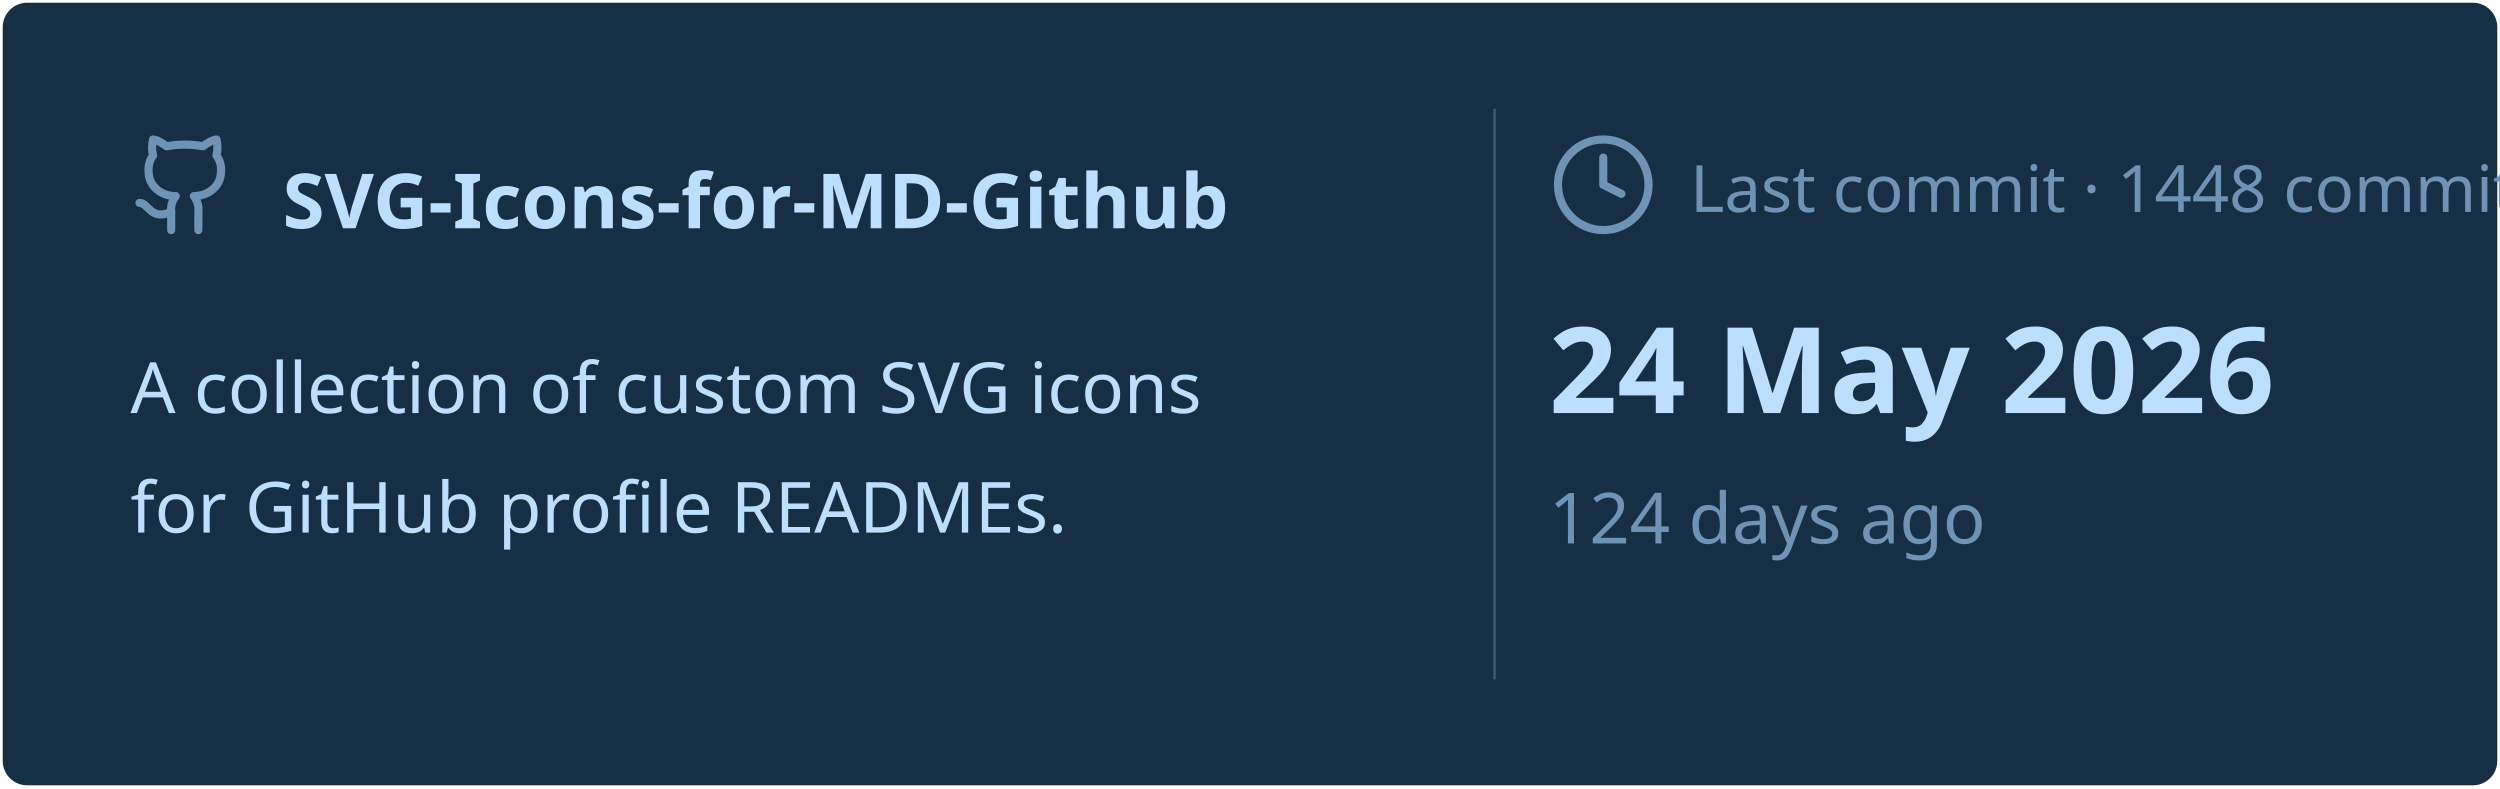
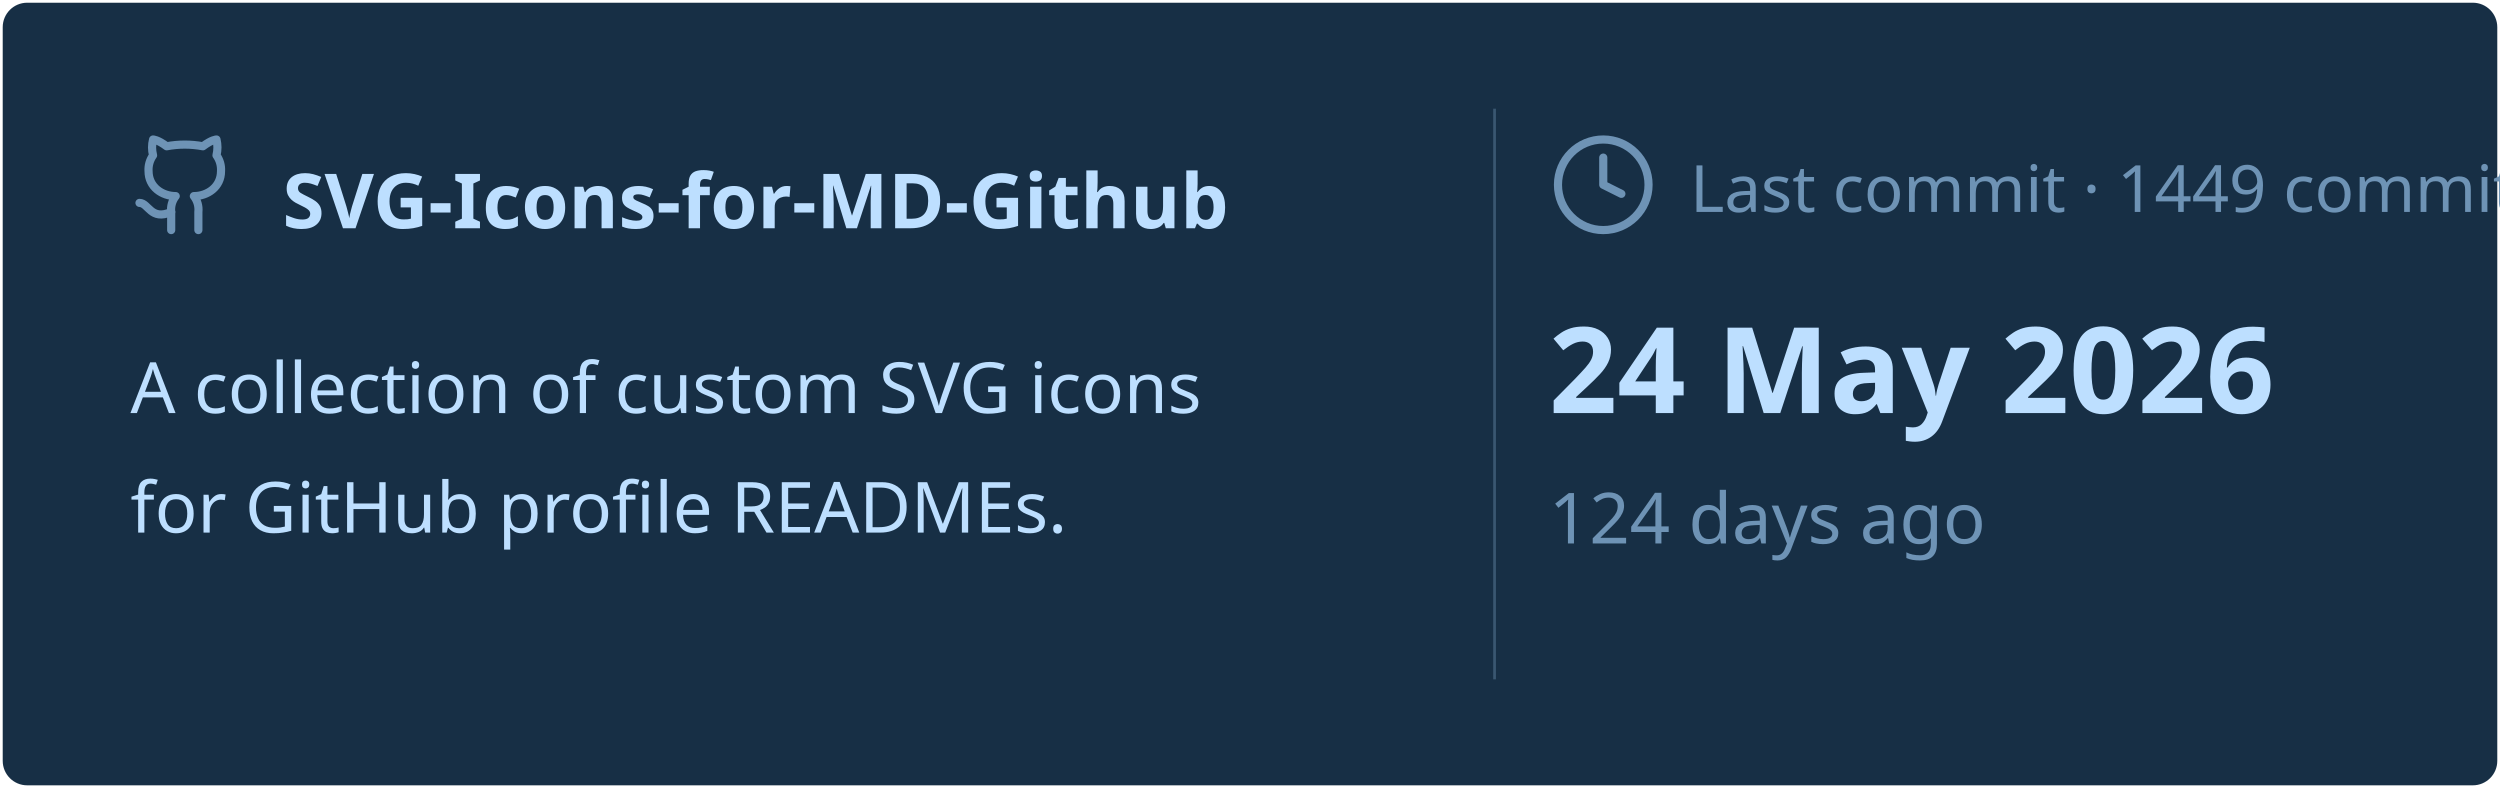
<svg xmlns="http://www.w3.org/2000/svg" viewBox="0 0 460 145" width="460px" height="145px">
  <rect stroke="#000000" stroke-opacity="0" fill="#172F45" rx="4.5" x="0.5" y="0.5" width="459" height="144" />
  <g transform="translate(24, 42)">
    <svg x="0" y="-18" width="20" height="20" viewBox="0 0 24 24" fill="none" stroke="#6E93B5" stroke-width="1.8" stroke-linecap="round" stroke-linejoin="round">
      <path d="M15 22v-4a4.8 4.8 0 0 0-1-3.5c3 0 6-2 6-5.5.08-1.25-.27-2.48-1-3.5.28-1.15.28-2.35 0-3.5 0 0-1 0-3 1.5-2.64-.5-5.36-.5-8 0C6 2 5 2 5 2c-.3 1.15-.3 2.35 0 3.5A5.403 5.403 0 0 0 4 9c0 3.5 3 5.5 6 5.5-.39.49-.68 1.05-.85 1.65-.17.6-.22 1.23-.15 1.85v4" />
      <path d="M9 18c-4.51 2-5-2-7-2" />
    </svg>
    <text x="28" y="0" font-family="&quot;Segoe UI&quot;, Ubuntu, sans-serif" font-size="14" font-weight="700" fill="#BDDFFF">SVG-Icons-for-MD-Github</text>
  </g>
  <text x="24" y="76" font-family="&quot;Segoe UI&quot;, Ubuntu, sans-serif" font-size="13" font-weight="400" fill="#BDDFFF">A collection of custom SVG icons</text>
  <text x="24" y="98" font-family="&quot;Segoe UI&quot;, Ubuntu, sans-serif" font-size="13" font-weight="400" fill="#BDDFFF">for GitHub profile READMEs.</text>
  <line x1="275" y1="20" x2="275" y2="125" stroke="#6E93B5" stroke-width="0.5" stroke-opacity="0.4" />
  <svg x="285" y="24" width="20" height="20" viewBox="0 0 24 24" fill="none" stroke="#6E93B5" stroke-width="1.8" stroke-linecap="round" stroke-linejoin="round">
    <circle cx="12" cy="12" r="10" />
    <polyline points="12 6 12 12 16 14" />
  </svg>
-   <text x="311" y="39" font-family="&quot;Segoe UI&quot;, Ubuntu, sans-serif" font-size="12" font-weight="400" fill="#6E93B5">Last commit · 1448 commits</text>
+   <text x="311" y="39" font-family="&quot;Segoe UI&quot;, Ubuntu, sans-serif" font-size="12" font-weight="400" fill="#6E93B5">Last commit · 1449 commits</text>
  <text x="285" y="76" font-family="&quot;Segoe UI&quot;, Ubuntu, sans-serif" font-size="22" font-weight="700" fill="#BDDFFF">24 May 2026</text>
  <text x="285" y="100" font-family="&quot;Segoe UI&quot;, Ubuntu, sans-serif" font-size="13" font-weight="400" fill="#6E93B5">124 days ago</text>
</svg>
